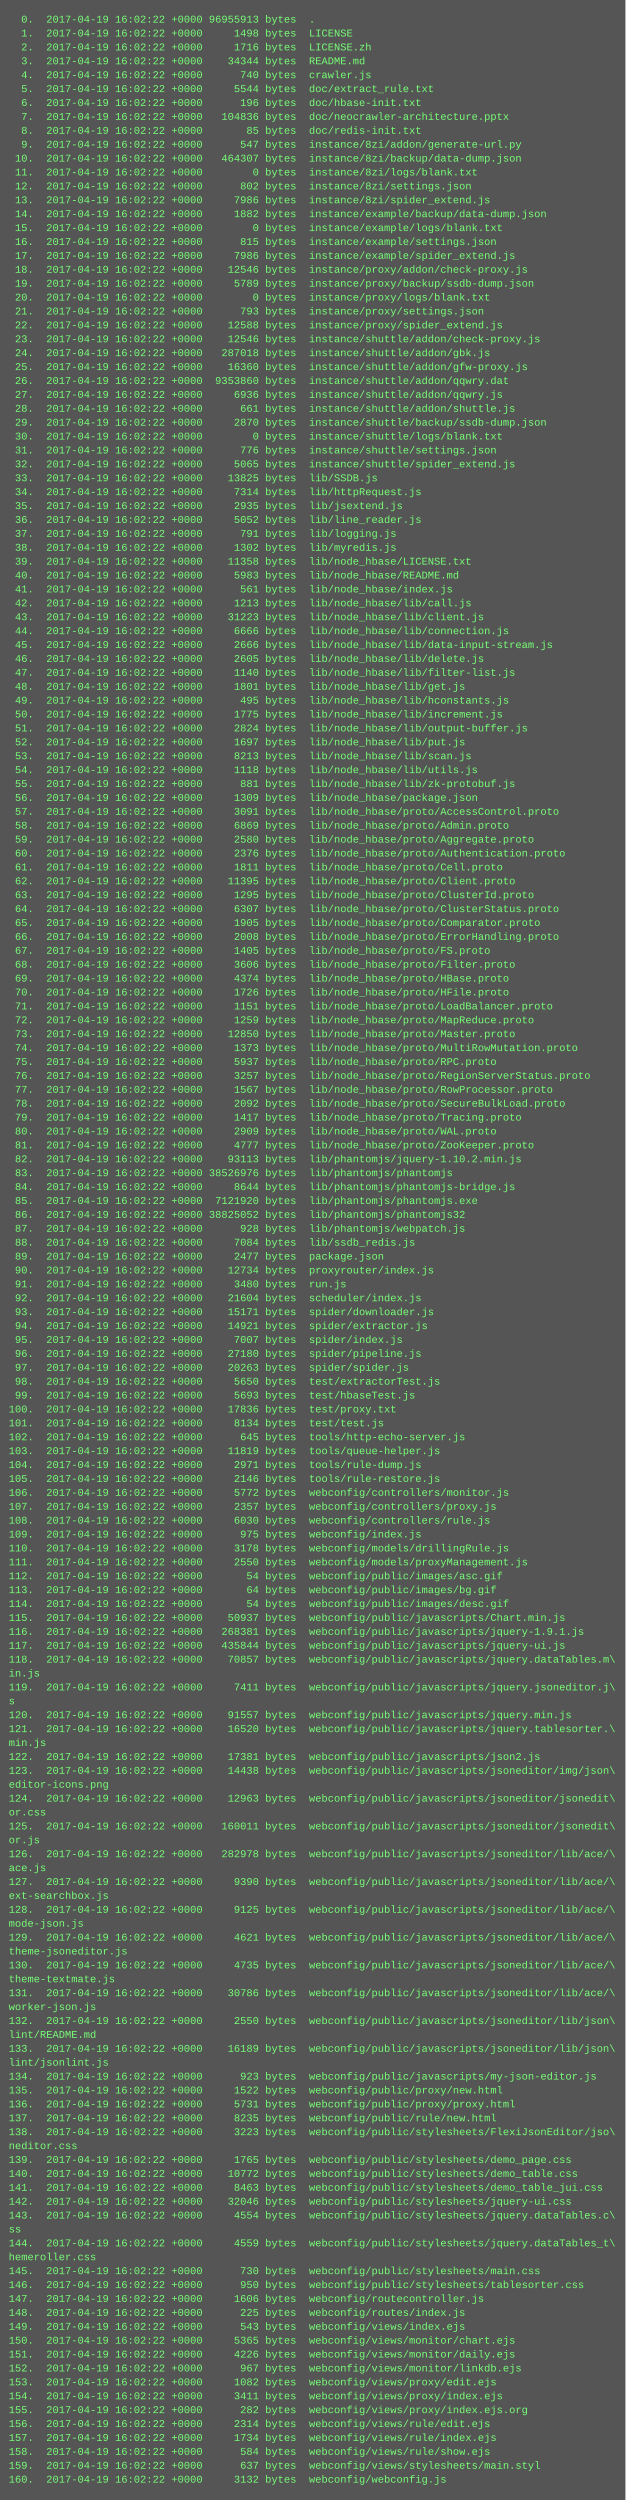
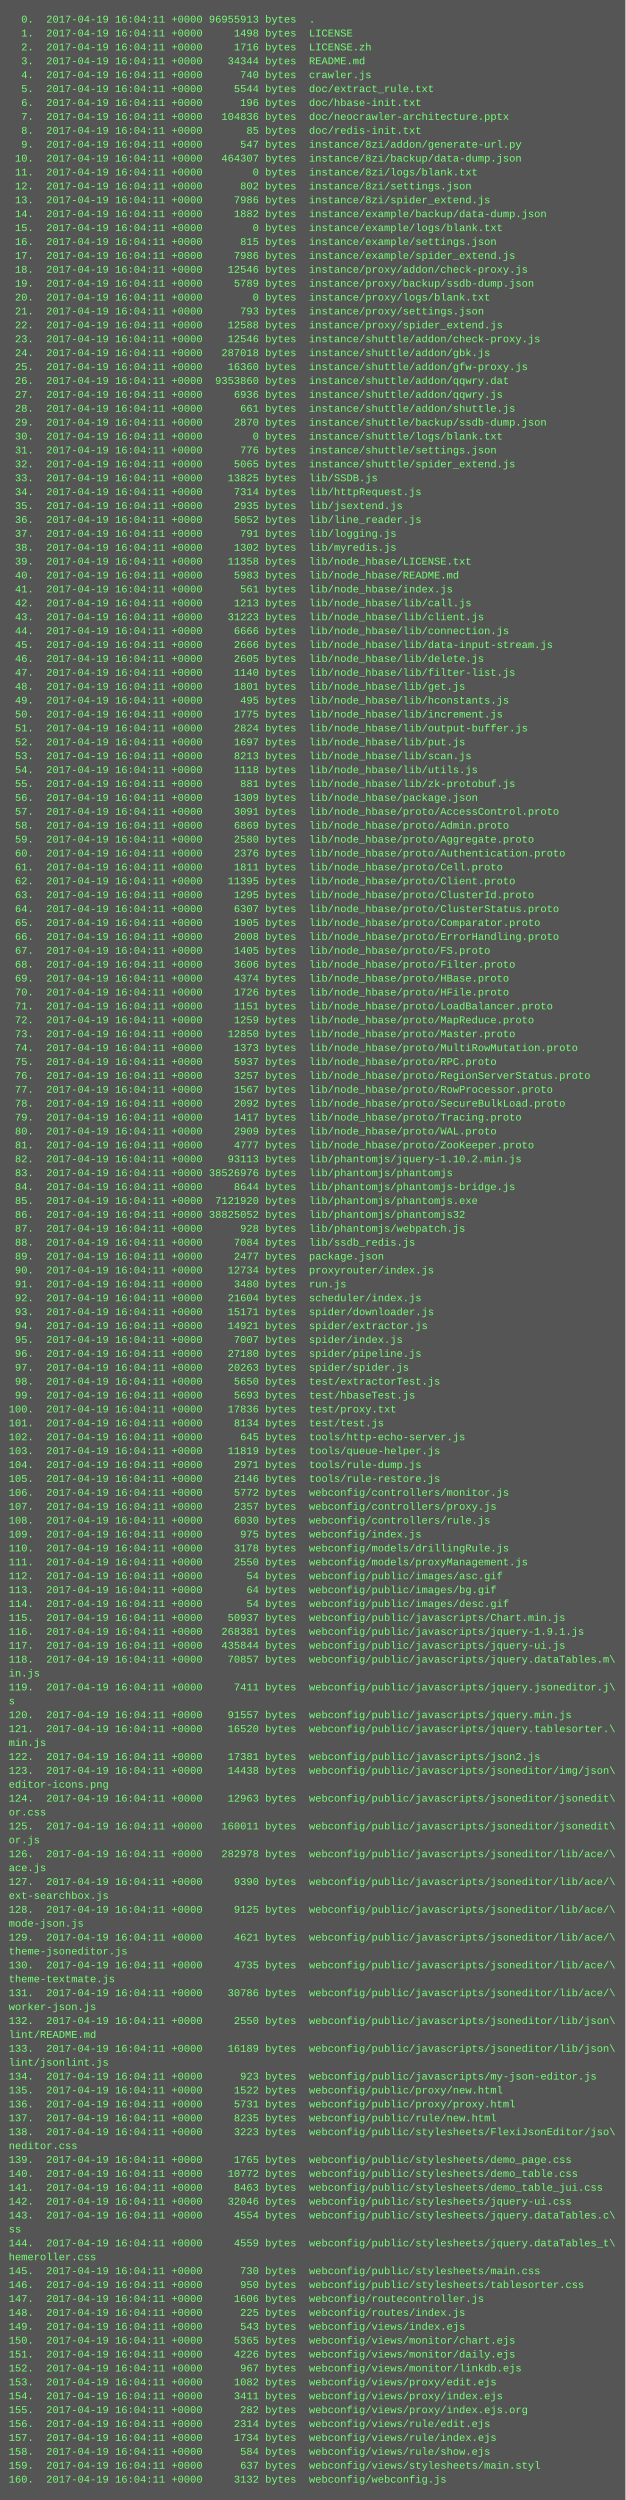
<svg xmlns="http://www.w3.org/2000/svg" height="2878" width="720">
  <rect height="2878" fill="#555" width="720" />
  <text fill="#7f7" font-family="Courier New" font-size="12" xml:space="preserve">
-     <tspan x="10" y="26">  0.  2017-04-19 16:02:22 +0000 96955913 bytes  .</tspan>
-     <tspan x="10" y="42">  1.  2017-04-19 16:02:22 +0000     1498 bytes  LICENSE</tspan>
-     <tspan x="10" y="58">  2.  2017-04-19 16:02:22 +0000     1716 bytes  LICENSE.zh</tspan>
-     <tspan x="10" y="74">  3.  2017-04-19 16:02:22 +0000    34344 bytes  README.md</tspan>
-     <tspan x="10" y="90">  4.  2017-04-19 16:02:22 +0000      740 bytes  crawler.js</tspan>
-     <tspan x="10" y="106">  5.  2017-04-19 16:02:22 +0000     5544 bytes  doc/extract_rule.txt</tspan>
-     <tspan x="10" y="122">  6.  2017-04-19 16:02:22 +0000      196 bytes  doc/hbase-init.txt</tspan>
-     <tspan x="10" y="138">  7.  2017-04-19 16:02:22 +0000   104836 bytes  doc/neocrawler-architecture.pptx</tspan>
-     <tspan x="10" y="154">  8.  2017-04-19 16:02:22 +0000       85 bytes  doc/redis-init.txt</tspan>
-     <tspan x="10" y="170">  9.  2017-04-19 16:02:22 +0000      547 bytes  instance/8zi/addon/generate-url.py</tspan>
-     <tspan x="10" y="186"> 10.  2017-04-19 16:02:22 +0000   464307 bytes  instance/8zi/backup/data-dump.json</tspan>
-     <tspan x="10" y="202"> 11.  2017-04-19 16:02:22 +0000        0 bytes  instance/8zi/logs/blank.txt</tspan>
-     <tspan x="10" y="218"> 12.  2017-04-19 16:02:22 +0000      802 bytes  instance/8zi/settings.json</tspan>
-     <tspan x="10" y="234"> 13.  2017-04-19 16:02:22 +0000     7986 bytes  instance/8zi/spider_extend.js</tspan>
-     <tspan x="10" y="250"> 14.  2017-04-19 16:02:22 +0000     1882 bytes  instance/example/backup/data-dump.json</tspan>
-     <tspan x="10" y="266"> 15.  2017-04-19 16:02:22 +0000        0 bytes  instance/example/logs/blank.txt</tspan>
-     <tspan x="10" y="282"> 16.  2017-04-19 16:02:22 +0000      815 bytes  instance/example/settings.json</tspan>
-     <tspan x="10" y="298"> 17.  2017-04-19 16:02:22 +0000     7986 bytes  instance/example/spider_extend.js</tspan>
-     <tspan x="10" y="314"> 18.  2017-04-19 16:02:22 +0000    12546 bytes  instance/proxy/addon/check-proxy.js</tspan>
-     <tspan x="10" y="330"> 19.  2017-04-19 16:02:22 +0000     5789 bytes  instance/proxy/backup/ssdb-dump.json</tspan>
-     <tspan x="10" y="346"> 20.  2017-04-19 16:02:22 +0000        0 bytes  instance/proxy/logs/blank.txt</tspan>
-     <tspan x="10" y="362"> 21.  2017-04-19 16:02:22 +0000      793 bytes  instance/proxy/settings.json</tspan>
-     <tspan x="10" y="378"> 22.  2017-04-19 16:02:22 +0000    12588 bytes  instance/proxy/spider_extend.js</tspan>
-     <tspan x="10" y="394"> 23.  2017-04-19 16:02:22 +0000    12546 bytes  instance/shuttle/addon/check-proxy.js</tspan>
-     <tspan x="10" y="410"> 24.  2017-04-19 16:02:22 +0000   287018 bytes  instance/shuttle/addon/gbk.js</tspan>
-     <tspan x="10" y="426"> 25.  2017-04-19 16:02:22 +0000    16360 bytes  instance/shuttle/addon/gfw-proxy.js</tspan>
-     <tspan x="10" y="442"> 26.  2017-04-19 16:02:22 +0000  9353860 bytes  instance/shuttle/addon/qqwry.dat</tspan>
-     <tspan x="10" y="458"> 27.  2017-04-19 16:02:22 +0000     6936 bytes  instance/shuttle/addon/qqwry.js</tspan>
-     <tspan x="10" y="474"> 28.  2017-04-19 16:02:22 +0000      661 bytes  instance/shuttle/addon/shuttle.js</tspan>
-     <tspan x="10" y="490"> 29.  2017-04-19 16:02:22 +0000     2870 bytes  instance/shuttle/backup/ssdb-dump.json</tspan>
-     <tspan x="10" y="506"> 30.  2017-04-19 16:02:22 +0000        0 bytes  instance/shuttle/logs/blank.txt</tspan>
-     <tspan x="10" y="522"> 31.  2017-04-19 16:02:22 +0000      776 bytes  instance/shuttle/settings.json</tspan>
-     <tspan x="10" y="538"> 32.  2017-04-19 16:02:22 +0000     5065 bytes  instance/shuttle/spider_extend.js</tspan>
-     <tspan x="10" y="554"> 33.  2017-04-19 16:02:22 +0000    13825 bytes  lib/SSDB.js</tspan>
-     <tspan x="10" y="570"> 34.  2017-04-19 16:02:22 +0000     7314 bytes  lib/httpRequest.js</tspan>
-     <tspan x="10" y="586"> 35.  2017-04-19 16:02:22 +0000     2935 bytes  lib/jsextend.js</tspan>
-     <tspan x="10" y="602"> 36.  2017-04-19 16:02:22 +0000     5052 bytes  lib/line_reader.js</tspan>
-     <tspan x="10" y="618"> 37.  2017-04-19 16:02:22 +0000      791 bytes  lib/logging.js</tspan>
-     <tspan x="10" y="634"> 38.  2017-04-19 16:02:22 +0000     1302 bytes  lib/myredis.js</tspan>
-     <tspan x="10" y="650"> 39.  2017-04-19 16:02:22 +0000    11358 bytes  lib/node_hbase/LICENSE.txt</tspan>
-     <tspan x="10" y="666"> 40.  2017-04-19 16:02:22 +0000     5983 bytes  lib/node_hbase/README.md</tspan>
-     <tspan x="10" y="682"> 41.  2017-04-19 16:02:22 +0000      561 bytes  lib/node_hbase/index.js</tspan>
-     <tspan x="10" y="698"> 42.  2017-04-19 16:02:22 +0000     1213 bytes  lib/node_hbase/lib/call.js</tspan>
-     <tspan x="10" y="714"> 43.  2017-04-19 16:02:22 +0000    31223 bytes  lib/node_hbase/lib/client.js</tspan>
-     <tspan x="10" y="730"> 44.  2017-04-19 16:02:22 +0000     6666 bytes  lib/node_hbase/lib/connection.js</tspan>
-     <tspan x="10" y="746"> 45.  2017-04-19 16:02:22 +0000     2666 bytes  lib/node_hbase/lib/data-input-stream.js</tspan>
-     <tspan x="10" y="762"> 46.  2017-04-19 16:02:22 +0000     2605 bytes  lib/node_hbase/lib/delete.js</tspan>
-     <tspan x="10" y="778"> 47.  2017-04-19 16:02:22 +0000     1140 bytes  lib/node_hbase/lib/filter-list.js</tspan>
-     <tspan x="10" y="794"> 48.  2017-04-19 16:02:22 +0000     1801 bytes  lib/node_hbase/lib/get.js</tspan>
-     <tspan x="10" y="810"> 49.  2017-04-19 16:02:22 +0000      495 bytes  lib/node_hbase/lib/hconstants.js</tspan>
-     <tspan x="10" y="826"> 50.  2017-04-19 16:02:22 +0000     1775 bytes  lib/node_hbase/lib/increment.js</tspan>
-     <tspan x="10" y="842"> 51.  2017-04-19 16:02:22 +0000     2824 bytes  lib/node_hbase/lib/output-buffer.js</tspan>
-     <tspan x="10" y="858"> 52.  2017-04-19 16:02:22 +0000     1697 bytes  lib/node_hbase/lib/put.js</tspan>
-     <tspan x="10" y="874"> 53.  2017-04-19 16:02:22 +0000     8213 bytes  lib/node_hbase/lib/scan.js</tspan>
-     <tspan x="10" y="890"> 54.  2017-04-19 16:02:22 +0000     1118 bytes  lib/node_hbase/lib/utils.js</tspan>
-     <tspan x="10" y="906"> 55.  2017-04-19 16:02:22 +0000      881 bytes  lib/node_hbase/lib/zk-protobuf.js</tspan>
-     <tspan x="10" y="922"> 56.  2017-04-19 16:02:22 +0000     1309 bytes  lib/node_hbase/package.json</tspan>
-     <tspan x="10" y="938"> 57.  2017-04-19 16:02:22 +0000     3091 bytes  lib/node_hbase/proto/AccessControl.proto</tspan>
-     <tspan x="10" y="954"> 58.  2017-04-19 16:02:22 +0000     6869 bytes  lib/node_hbase/proto/Admin.proto</tspan>
-     <tspan x="10" y="970"> 59.  2017-04-19 16:02:22 +0000     2580 bytes  lib/node_hbase/proto/Aggregate.proto</tspan>
-     <tspan x="10" y="986"> 60.  2017-04-19 16:02:22 +0000     2376 bytes  lib/node_hbase/proto/Authentication.proto</tspan>
-     <tspan x="10" y="1002"> 61.  2017-04-19 16:02:22 +0000     1811 bytes  lib/node_hbase/proto/Cell.proto</tspan>
-     <tspan x="10" y="1018"> 62.  2017-04-19 16:02:22 +0000    11395 bytes  lib/node_hbase/proto/Client.proto</tspan>
-     <tspan x="10" y="1034"> 63.  2017-04-19 16:02:22 +0000     1295 bytes  lib/node_hbase/proto/ClusterId.proto</tspan>
-     <tspan x="10" y="1050"> 64.  2017-04-19 16:02:22 +0000     6307 bytes  lib/node_hbase/proto/ClusterStatus.proto</tspan>
-     <tspan x="10" y="1066"> 65.  2017-04-19 16:02:22 +0000     1905 bytes  lib/node_hbase/proto/Comparator.proto</tspan>
-     <tspan x="10" y="1082"> 66.  2017-04-19 16:02:22 +0000     2008 bytes  lib/node_hbase/proto/ErrorHandling.proto</tspan>
-     <tspan x="10" y="1098"> 67.  2017-04-19 16:02:22 +0000     1405 bytes  lib/node_hbase/proto/FS.proto</tspan>
-     <tspan x="10" y="1114"> 68.  2017-04-19 16:02:22 +0000     3606 bytes  lib/node_hbase/proto/Filter.proto</tspan>
-     <tspan x="10" y="1130"> 69.  2017-04-19 16:02:22 +0000     4374 bytes  lib/node_hbase/proto/HBase.proto</tspan>
-     <tspan x="10" y="1146"> 70.  2017-04-19 16:02:22 +0000     1726 bytes  lib/node_hbase/proto/HFile.proto</tspan>
-     <tspan x="10" y="1162"> 71.  2017-04-19 16:02:22 +0000     1151 bytes  lib/node_hbase/proto/LoadBalancer.proto</tspan>
-     <tspan x="10" y="1178"> 72.  2017-04-19 16:02:22 +0000     1259 bytes  lib/node_hbase/proto/MapReduce.proto</tspan>
-     <tspan x="10" y="1194"> 73.  2017-04-19 16:02:22 +0000    12850 bytes  lib/node_hbase/proto/Master.proto</tspan>
-     <tspan x="10" y="1210"> 74.  2017-04-19 16:02:22 +0000     1373 bytes  lib/node_hbase/proto/MultiRowMutation.proto</tspan>
-     <tspan x="10" y="1226"> 75.  2017-04-19 16:02:22 +0000     5937 bytes  lib/node_hbase/proto/RPC.proto</tspan>
-     <tspan x="10" y="1242"> 76.  2017-04-19 16:02:22 +0000     3257 bytes  lib/node_hbase/proto/RegionServerStatus.proto</tspan>
-     <tspan x="10" y="1258"> 77.  2017-04-19 16:02:22 +0000     1567 bytes  lib/node_hbase/proto/RowProcessor.proto</tspan>
-     <tspan x="10" y="1274"> 78.  2017-04-19 16:02:22 +0000     2092 bytes  lib/node_hbase/proto/SecureBulkLoad.proto</tspan>
-     <tspan x="10" y="1290"> 79.  2017-04-19 16:02:22 +0000     1417 bytes  lib/node_hbase/proto/Tracing.proto</tspan>
-     <tspan x="10" y="1306"> 80.  2017-04-19 16:02:22 +0000     2909 bytes  lib/node_hbase/proto/WAL.proto</tspan>
-     <tspan x="10" y="1322"> 81.  2017-04-19 16:02:22 +0000     4777 bytes  lib/node_hbase/proto/ZooKeeper.proto</tspan>
-     <tspan x="10" y="1338"> 82.  2017-04-19 16:02:22 +0000    93113 bytes  lib/phantomjs/jquery-1.10.2.min.js</tspan>
-     <tspan x="10" y="1354"> 83.  2017-04-19 16:02:22 +0000 38526976 bytes  lib/phantomjs/phantomjs</tspan>
-     <tspan x="10" y="1370"> 84.  2017-04-19 16:02:22 +0000     8644 bytes  lib/phantomjs/phantomjs-bridge.js</tspan>
-     <tspan x="10" y="1386"> 85.  2017-04-19 16:02:22 +0000  7121920 bytes  lib/phantomjs/phantomjs.exe</tspan>
-     <tspan x="10" y="1402"> 86.  2017-04-19 16:02:22 +0000 38825052 bytes  lib/phantomjs/phantomjs32</tspan>
-     <tspan x="10" y="1418"> 87.  2017-04-19 16:02:22 +0000      928 bytes  lib/phantomjs/webpatch.js</tspan>
-     <tspan x="10" y="1434"> 88.  2017-04-19 16:02:22 +0000     7084 bytes  lib/ssdb_redis.js</tspan>
-     <tspan x="10" y="1450"> 89.  2017-04-19 16:02:22 +0000     2477 bytes  package.json</tspan>
-     <tspan x="10" y="1466"> 90.  2017-04-19 16:02:22 +0000    12734 bytes  proxyrouter/index.js</tspan>
-     <tspan x="10" y="1482"> 91.  2017-04-19 16:02:22 +0000     3480 bytes  run.js</tspan>
-     <tspan x="10" y="1498"> 92.  2017-04-19 16:02:22 +0000    21604 bytes  scheduler/index.js</tspan>
-     <tspan x="10" y="1514"> 93.  2017-04-19 16:02:22 +0000    15171 bytes  spider/downloader.js</tspan>
-     <tspan x="10" y="1530"> 94.  2017-04-19 16:02:22 +0000    14921 bytes  spider/extractor.js</tspan>
-     <tspan x="10" y="1546"> 95.  2017-04-19 16:02:22 +0000     7007 bytes  spider/index.js</tspan>
-     <tspan x="10" y="1562"> 96.  2017-04-19 16:02:22 +0000    27180 bytes  spider/pipeline.js</tspan>
-     <tspan x="10" y="1578"> 97.  2017-04-19 16:02:22 +0000    20263 bytes  spider/spider.js</tspan>
-     <tspan x="10" y="1594"> 98.  2017-04-19 16:02:22 +0000     5650 bytes  test/extractorTest.js</tspan>
-     <tspan x="10" y="1610"> 99.  2017-04-19 16:02:22 +0000     5693 bytes  test/hbaseTest.js</tspan>
-     <tspan x="10" y="1626">100.  2017-04-19 16:02:22 +0000    17836 bytes  test/proxy.txt</tspan>
-     <tspan x="10" y="1642">101.  2017-04-19 16:02:22 +0000     8134 bytes  test/test.js</tspan>
-     <tspan x="10" y="1658">102.  2017-04-19 16:02:22 +0000      645 bytes  tools/http-echo-server.js</tspan>
-     <tspan x="10" y="1674">103.  2017-04-19 16:02:22 +0000    11819 bytes  tools/queue-helper.js</tspan>
-     <tspan x="10" y="1690">104.  2017-04-19 16:02:22 +0000     2971 bytes  tools/rule-dump.js</tspan>
-     <tspan x="10" y="1706">105.  2017-04-19 16:02:22 +0000     2146 bytes  tools/rule-restore.js</tspan>
-     <tspan x="10" y="1722">106.  2017-04-19 16:02:22 +0000     5772 bytes  webconfig/controllers/monitor.js</tspan>
-     <tspan x="10" y="1738">107.  2017-04-19 16:02:22 +0000     2357 bytes  webconfig/controllers/proxy.js</tspan>
-     <tspan x="10" y="1754">108.  2017-04-19 16:02:22 +0000     6030 bytes  webconfig/controllers/rule.js</tspan>
-     <tspan x="10" y="1770">109.  2017-04-19 16:02:22 +0000      975 bytes  webconfig/index.js</tspan>
-     <tspan x="10" y="1786">110.  2017-04-19 16:02:22 +0000     3178 bytes  webconfig/models/drillingRule.js</tspan>
-     <tspan x="10" y="1802">111.  2017-04-19 16:02:22 +0000     2550 bytes  webconfig/models/proxyManagement.js</tspan>
-     <tspan x="10" y="1818">112.  2017-04-19 16:02:22 +0000       54 bytes  webconfig/public/images/asc.gif</tspan>
-     <tspan x="10" y="1834">113.  2017-04-19 16:02:22 +0000       64 bytes  webconfig/public/images/bg.gif</tspan>
-     <tspan x="10" y="1850">114.  2017-04-19 16:02:22 +0000       54 bytes  webconfig/public/images/desc.gif</tspan>
-     <tspan x="10" y="1866">115.  2017-04-19 16:02:22 +0000    50937 bytes  webconfig/public/javascripts/Chart.min.js</tspan>
-     <tspan x="10" y="1882">116.  2017-04-19 16:02:22 +0000   268381 bytes  webconfig/public/javascripts/jquery-1.9.1.js</tspan>
-     <tspan x="10" y="1898">117.  2017-04-19 16:02:22 +0000   435844 bytes  webconfig/public/javascripts/jquery-ui.js</tspan>
-     <tspan x="10" y="1914">118.  2017-04-19 16:02:22 +0000    70857 bytes  webconfig/public/javascripts/jquery.dataTables.m\</tspan>
+     <tspan x="10" y="26">  0.  2017-04-19 16:04:11 +0000 96955913 bytes  .</tspan>
+     <tspan x="10" y="42">  1.  2017-04-19 16:04:11 +0000     1498 bytes  LICENSE</tspan>
+     <tspan x="10" y="58">  2.  2017-04-19 16:04:11 +0000     1716 bytes  LICENSE.zh</tspan>
+     <tspan x="10" y="74">  3.  2017-04-19 16:04:11 +0000    34344 bytes  README.md</tspan>
+     <tspan x="10" y="90">  4.  2017-04-19 16:04:11 +0000      740 bytes  crawler.js</tspan>
+     <tspan x="10" y="106">  5.  2017-04-19 16:04:11 +0000     5544 bytes  doc/extract_rule.txt</tspan>
+     <tspan x="10" y="122">  6.  2017-04-19 16:04:11 +0000      196 bytes  doc/hbase-init.txt</tspan>
+     <tspan x="10" y="138">  7.  2017-04-19 16:04:11 +0000   104836 bytes  doc/neocrawler-architecture.pptx</tspan>
+     <tspan x="10" y="154">  8.  2017-04-19 16:04:11 +0000       85 bytes  doc/redis-init.txt</tspan>
+     <tspan x="10" y="170">  9.  2017-04-19 16:04:11 +0000      547 bytes  instance/8zi/addon/generate-url.py</tspan>
+     <tspan x="10" y="186"> 10.  2017-04-19 16:04:11 +0000   464307 bytes  instance/8zi/backup/data-dump.json</tspan>
+     <tspan x="10" y="202"> 11.  2017-04-19 16:04:11 +0000        0 bytes  instance/8zi/logs/blank.txt</tspan>
+     <tspan x="10" y="218"> 12.  2017-04-19 16:04:11 +0000      802 bytes  instance/8zi/settings.json</tspan>
+     <tspan x="10" y="234"> 13.  2017-04-19 16:04:11 +0000     7986 bytes  instance/8zi/spider_extend.js</tspan>
+     <tspan x="10" y="250"> 14.  2017-04-19 16:04:11 +0000     1882 bytes  instance/example/backup/data-dump.json</tspan>
+     <tspan x="10" y="266"> 15.  2017-04-19 16:04:11 +0000        0 bytes  instance/example/logs/blank.txt</tspan>
+     <tspan x="10" y="282"> 16.  2017-04-19 16:04:11 +0000      815 bytes  instance/example/settings.json</tspan>
+     <tspan x="10" y="298"> 17.  2017-04-19 16:04:11 +0000     7986 bytes  instance/example/spider_extend.js</tspan>
+     <tspan x="10" y="314"> 18.  2017-04-19 16:04:11 +0000    12546 bytes  instance/proxy/addon/check-proxy.js</tspan>
+     <tspan x="10" y="330"> 19.  2017-04-19 16:04:11 +0000     5789 bytes  instance/proxy/backup/ssdb-dump.json</tspan>
+     <tspan x="10" y="346"> 20.  2017-04-19 16:04:11 +0000        0 bytes  instance/proxy/logs/blank.txt</tspan>
+     <tspan x="10" y="362"> 21.  2017-04-19 16:04:11 +0000      793 bytes  instance/proxy/settings.json</tspan>
+     <tspan x="10" y="378"> 22.  2017-04-19 16:04:11 +0000    12588 bytes  instance/proxy/spider_extend.js</tspan>
+     <tspan x="10" y="394"> 23.  2017-04-19 16:04:11 +0000    12546 bytes  instance/shuttle/addon/check-proxy.js</tspan>
+     <tspan x="10" y="410"> 24.  2017-04-19 16:04:11 +0000   287018 bytes  instance/shuttle/addon/gbk.js</tspan>
+     <tspan x="10" y="426"> 25.  2017-04-19 16:04:11 +0000    16360 bytes  instance/shuttle/addon/gfw-proxy.js</tspan>
+     <tspan x="10" y="442"> 26.  2017-04-19 16:04:11 +0000  9353860 bytes  instance/shuttle/addon/qqwry.dat</tspan>
+     <tspan x="10" y="458"> 27.  2017-04-19 16:04:11 +0000     6936 bytes  instance/shuttle/addon/qqwry.js</tspan>
+     <tspan x="10" y="474"> 28.  2017-04-19 16:04:11 +0000      661 bytes  instance/shuttle/addon/shuttle.js</tspan>
+     <tspan x="10" y="490"> 29.  2017-04-19 16:04:11 +0000     2870 bytes  instance/shuttle/backup/ssdb-dump.json</tspan>
+     <tspan x="10" y="506"> 30.  2017-04-19 16:04:11 +0000        0 bytes  instance/shuttle/logs/blank.txt</tspan>
+     <tspan x="10" y="522"> 31.  2017-04-19 16:04:11 +0000      776 bytes  instance/shuttle/settings.json</tspan>
+     <tspan x="10" y="538"> 32.  2017-04-19 16:04:11 +0000     5065 bytes  instance/shuttle/spider_extend.js</tspan>
+     <tspan x="10" y="554"> 33.  2017-04-19 16:04:11 +0000    13825 bytes  lib/SSDB.js</tspan>
+     <tspan x="10" y="570"> 34.  2017-04-19 16:04:11 +0000     7314 bytes  lib/httpRequest.js</tspan>
+     <tspan x="10" y="586"> 35.  2017-04-19 16:04:11 +0000     2935 bytes  lib/jsextend.js</tspan>
+     <tspan x="10" y="602"> 36.  2017-04-19 16:04:11 +0000     5052 bytes  lib/line_reader.js</tspan>
+     <tspan x="10" y="618"> 37.  2017-04-19 16:04:11 +0000      791 bytes  lib/logging.js</tspan>
+     <tspan x="10" y="634"> 38.  2017-04-19 16:04:11 +0000     1302 bytes  lib/myredis.js</tspan>
+     <tspan x="10" y="650"> 39.  2017-04-19 16:04:11 +0000    11358 bytes  lib/node_hbase/LICENSE.txt</tspan>
+     <tspan x="10" y="666"> 40.  2017-04-19 16:04:11 +0000     5983 bytes  lib/node_hbase/README.md</tspan>
+     <tspan x="10" y="682"> 41.  2017-04-19 16:04:11 +0000      561 bytes  lib/node_hbase/index.js</tspan>
+     <tspan x="10" y="698"> 42.  2017-04-19 16:04:11 +0000     1213 bytes  lib/node_hbase/lib/call.js</tspan>
+     <tspan x="10" y="714"> 43.  2017-04-19 16:04:11 +0000    31223 bytes  lib/node_hbase/lib/client.js</tspan>
+     <tspan x="10" y="730"> 44.  2017-04-19 16:04:11 +0000     6666 bytes  lib/node_hbase/lib/connection.js</tspan>
+     <tspan x="10" y="746"> 45.  2017-04-19 16:04:11 +0000     2666 bytes  lib/node_hbase/lib/data-input-stream.js</tspan>
+     <tspan x="10" y="762"> 46.  2017-04-19 16:04:11 +0000     2605 bytes  lib/node_hbase/lib/delete.js</tspan>
+     <tspan x="10" y="778"> 47.  2017-04-19 16:04:11 +0000     1140 bytes  lib/node_hbase/lib/filter-list.js</tspan>
+     <tspan x="10" y="794"> 48.  2017-04-19 16:04:11 +0000     1801 bytes  lib/node_hbase/lib/get.js</tspan>
+     <tspan x="10" y="810"> 49.  2017-04-19 16:04:11 +0000      495 bytes  lib/node_hbase/lib/hconstants.js</tspan>
+     <tspan x="10" y="826"> 50.  2017-04-19 16:04:11 +0000     1775 bytes  lib/node_hbase/lib/increment.js</tspan>
+     <tspan x="10" y="842"> 51.  2017-04-19 16:04:11 +0000     2824 bytes  lib/node_hbase/lib/output-buffer.js</tspan>
+     <tspan x="10" y="858"> 52.  2017-04-19 16:04:11 +0000     1697 bytes  lib/node_hbase/lib/put.js</tspan>
+     <tspan x="10" y="874"> 53.  2017-04-19 16:04:11 +0000     8213 bytes  lib/node_hbase/lib/scan.js</tspan>
+     <tspan x="10" y="890"> 54.  2017-04-19 16:04:11 +0000     1118 bytes  lib/node_hbase/lib/utils.js</tspan>
+     <tspan x="10" y="906"> 55.  2017-04-19 16:04:11 +0000      881 bytes  lib/node_hbase/lib/zk-protobuf.js</tspan>
+     <tspan x="10" y="922"> 56.  2017-04-19 16:04:11 +0000     1309 bytes  lib/node_hbase/package.json</tspan>
+     <tspan x="10" y="938"> 57.  2017-04-19 16:04:11 +0000     3091 bytes  lib/node_hbase/proto/AccessControl.proto</tspan>
+     <tspan x="10" y="954"> 58.  2017-04-19 16:04:11 +0000     6869 bytes  lib/node_hbase/proto/Admin.proto</tspan>
+     <tspan x="10" y="970"> 59.  2017-04-19 16:04:11 +0000     2580 bytes  lib/node_hbase/proto/Aggregate.proto</tspan>
+     <tspan x="10" y="986"> 60.  2017-04-19 16:04:11 +0000     2376 bytes  lib/node_hbase/proto/Authentication.proto</tspan>
+     <tspan x="10" y="1002"> 61.  2017-04-19 16:04:11 +0000     1811 bytes  lib/node_hbase/proto/Cell.proto</tspan>
+     <tspan x="10" y="1018"> 62.  2017-04-19 16:04:11 +0000    11395 bytes  lib/node_hbase/proto/Client.proto</tspan>
+     <tspan x="10" y="1034"> 63.  2017-04-19 16:04:11 +0000     1295 bytes  lib/node_hbase/proto/ClusterId.proto</tspan>
+     <tspan x="10" y="1050"> 64.  2017-04-19 16:04:11 +0000     6307 bytes  lib/node_hbase/proto/ClusterStatus.proto</tspan>
+     <tspan x="10" y="1066"> 65.  2017-04-19 16:04:11 +0000     1905 bytes  lib/node_hbase/proto/Comparator.proto</tspan>
+     <tspan x="10" y="1082"> 66.  2017-04-19 16:04:11 +0000     2008 bytes  lib/node_hbase/proto/ErrorHandling.proto</tspan>
+     <tspan x="10" y="1098"> 67.  2017-04-19 16:04:11 +0000     1405 bytes  lib/node_hbase/proto/FS.proto</tspan>
+     <tspan x="10" y="1114"> 68.  2017-04-19 16:04:11 +0000     3606 bytes  lib/node_hbase/proto/Filter.proto</tspan>
+     <tspan x="10" y="1130"> 69.  2017-04-19 16:04:11 +0000     4374 bytes  lib/node_hbase/proto/HBase.proto</tspan>
+     <tspan x="10" y="1146"> 70.  2017-04-19 16:04:11 +0000     1726 bytes  lib/node_hbase/proto/HFile.proto</tspan>
+     <tspan x="10" y="1162"> 71.  2017-04-19 16:04:11 +0000     1151 bytes  lib/node_hbase/proto/LoadBalancer.proto</tspan>
+     <tspan x="10" y="1178"> 72.  2017-04-19 16:04:11 +0000     1259 bytes  lib/node_hbase/proto/MapReduce.proto</tspan>
+     <tspan x="10" y="1194"> 73.  2017-04-19 16:04:11 +0000    12850 bytes  lib/node_hbase/proto/Master.proto</tspan>
+     <tspan x="10" y="1210"> 74.  2017-04-19 16:04:11 +0000     1373 bytes  lib/node_hbase/proto/MultiRowMutation.proto</tspan>
+     <tspan x="10" y="1226"> 75.  2017-04-19 16:04:11 +0000     5937 bytes  lib/node_hbase/proto/RPC.proto</tspan>
+     <tspan x="10" y="1242"> 76.  2017-04-19 16:04:11 +0000     3257 bytes  lib/node_hbase/proto/RegionServerStatus.proto</tspan>
+     <tspan x="10" y="1258"> 77.  2017-04-19 16:04:11 +0000     1567 bytes  lib/node_hbase/proto/RowProcessor.proto</tspan>
+     <tspan x="10" y="1274"> 78.  2017-04-19 16:04:11 +0000     2092 bytes  lib/node_hbase/proto/SecureBulkLoad.proto</tspan>
+     <tspan x="10" y="1290"> 79.  2017-04-19 16:04:11 +0000     1417 bytes  lib/node_hbase/proto/Tracing.proto</tspan>
+     <tspan x="10" y="1306"> 80.  2017-04-19 16:04:11 +0000     2909 bytes  lib/node_hbase/proto/WAL.proto</tspan>
+     <tspan x="10" y="1322"> 81.  2017-04-19 16:04:11 +0000     4777 bytes  lib/node_hbase/proto/ZooKeeper.proto</tspan>
+     <tspan x="10" y="1338"> 82.  2017-04-19 16:04:11 +0000    93113 bytes  lib/phantomjs/jquery-1.10.2.min.js</tspan>
+     <tspan x="10" y="1354"> 83.  2017-04-19 16:04:11 +0000 38526976 bytes  lib/phantomjs/phantomjs</tspan>
+     <tspan x="10" y="1370"> 84.  2017-04-19 16:04:11 +0000     8644 bytes  lib/phantomjs/phantomjs-bridge.js</tspan>
+     <tspan x="10" y="1386"> 85.  2017-04-19 16:04:11 +0000  7121920 bytes  lib/phantomjs/phantomjs.exe</tspan>
+     <tspan x="10" y="1402"> 86.  2017-04-19 16:04:11 +0000 38825052 bytes  lib/phantomjs/phantomjs32</tspan>
+     <tspan x="10" y="1418"> 87.  2017-04-19 16:04:11 +0000      928 bytes  lib/phantomjs/webpatch.js</tspan>
+     <tspan x="10" y="1434"> 88.  2017-04-19 16:04:11 +0000     7084 bytes  lib/ssdb_redis.js</tspan>
+     <tspan x="10" y="1450"> 89.  2017-04-19 16:04:11 +0000     2477 bytes  package.json</tspan>
+     <tspan x="10" y="1466"> 90.  2017-04-19 16:04:11 +0000    12734 bytes  proxyrouter/index.js</tspan>
+     <tspan x="10" y="1482"> 91.  2017-04-19 16:04:11 +0000     3480 bytes  run.js</tspan>
+     <tspan x="10" y="1498"> 92.  2017-04-19 16:04:11 +0000    21604 bytes  scheduler/index.js</tspan>
+     <tspan x="10" y="1514"> 93.  2017-04-19 16:04:11 +0000    15171 bytes  spider/downloader.js</tspan>
+     <tspan x="10" y="1530"> 94.  2017-04-19 16:04:11 +0000    14921 bytes  spider/extractor.js</tspan>
+     <tspan x="10" y="1546"> 95.  2017-04-19 16:04:11 +0000     7007 bytes  spider/index.js</tspan>
+     <tspan x="10" y="1562"> 96.  2017-04-19 16:04:11 +0000    27180 bytes  spider/pipeline.js</tspan>
+     <tspan x="10" y="1578"> 97.  2017-04-19 16:04:11 +0000    20263 bytes  spider/spider.js</tspan>
+     <tspan x="10" y="1594"> 98.  2017-04-19 16:04:11 +0000     5650 bytes  test/extractorTest.js</tspan>
+     <tspan x="10" y="1610"> 99.  2017-04-19 16:04:11 +0000     5693 bytes  test/hbaseTest.js</tspan>
+     <tspan x="10" y="1626">100.  2017-04-19 16:04:11 +0000    17836 bytes  test/proxy.txt</tspan>
+     <tspan x="10" y="1642">101.  2017-04-19 16:04:11 +0000     8134 bytes  test/test.js</tspan>
+     <tspan x="10" y="1658">102.  2017-04-19 16:04:11 +0000      645 bytes  tools/http-echo-server.js</tspan>
+     <tspan x="10" y="1674">103.  2017-04-19 16:04:11 +0000    11819 bytes  tools/queue-helper.js</tspan>
+     <tspan x="10" y="1690">104.  2017-04-19 16:04:11 +0000     2971 bytes  tools/rule-dump.js</tspan>
+     <tspan x="10" y="1706">105.  2017-04-19 16:04:11 +0000     2146 bytes  tools/rule-restore.js</tspan>
+     <tspan x="10" y="1722">106.  2017-04-19 16:04:11 +0000     5772 bytes  webconfig/controllers/monitor.js</tspan>
+     <tspan x="10" y="1738">107.  2017-04-19 16:04:11 +0000     2357 bytes  webconfig/controllers/proxy.js</tspan>
+     <tspan x="10" y="1754">108.  2017-04-19 16:04:11 +0000     6030 bytes  webconfig/controllers/rule.js</tspan>
+     <tspan x="10" y="1770">109.  2017-04-19 16:04:11 +0000      975 bytes  webconfig/index.js</tspan>
+     <tspan x="10" y="1786">110.  2017-04-19 16:04:11 +0000     3178 bytes  webconfig/models/drillingRule.js</tspan>
+     <tspan x="10" y="1802">111.  2017-04-19 16:04:11 +0000     2550 bytes  webconfig/models/proxyManagement.js</tspan>
+     <tspan x="10" y="1818">112.  2017-04-19 16:04:11 +0000       54 bytes  webconfig/public/images/asc.gif</tspan>
+     <tspan x="10" y="1834">113.  2017-04-19 16:04:11 +0000       64 bytes  webconfig/public/images/bg.gif</tspan>
+     <tspan x="10" y="1850">114.  2017-04-19 16:04:11 +0000       54 bytes  webconfig/public/images/desc.gif</tspan>
+     <tspan x="10" y="1866">115.  2017-04-19 16:04:11 +0000    50937 bytes  webconfig/public/javascripts/Chart.min.js</tspan>
+     <tspan x="10" y="1882">116.  2017-04-19 16:04:11 +0000   268381 bytes  webconfig/public/javascripts/jquery-1.9.1.js</tspan>
+     <tspan x="10" y="1898">117.  2017-04-19 16:04:11 +0000   435844 bytes  webconfig/public/javascripts/jquery-ui.js</tspan>
+     <tspan x="10" y="1914">118.  2017-04-19 16:04:11 +0000    70857 bytes  webconfig/public/javascripts/jquery.dataTables.m\</tspan>
    <tspan x="10" y="1930">in.js</tspan>
-     <tspan x="10" y="1946">119.  2017-04-19 16:02:22 +0000     7411 bytes  webconfig/public/javascripts/jquery.jsoneditor.j\</tspan>
+     <tspan x="10" y="1946">119.  2017-04-19 16:04:11 +0000     7411 bytes  webconfig/public/javascripts/jquery.jsoneditor.j\</tspan>
    <tspan x="10" y="1962">s</tspan>
-     <tspan x="10" y="1978">120.  2017-04-19 16:02:22 +0000    91557 bytes  webconfig/public/javascripts/jquery.min.js</tspan>
-     <tspan x="10" y="1994">121.  2017-04-19 16:02:22 +0000    16520 bytes  webconfig/public/javascripts/jquery.tablesorter.\</tspan>
+     <tspan x="10" y="1978">120.  2017-04-19 16:04:11 +0000    91557 bytes  webconfig/public/javascripts/jquery.min.js</tspan>
+     <tspan x="10" y="1994">121.  2017-04-19 16:04:11 +0000    16520 bytes  webconfig/public/javascripts/jquery.tablesorter.\</tspan>
    <tspan x="10" y="2010">min.js</tspan>
-     <tspan x="10" y="2026">122.  2017-04-19 16:02:22 +0000    17381 bytes  webconfig/public/javascripts/json2.js</tspan>
-     <tspan x="10" y="2042">123.  2017-04-19 16:02:22 +0000    14438 bytes  webconfig/public/javascripts/jsoneditor/img/json\</tspan>
+     <tspan x="10" y="2026">122.  2017-04-19 16:04:11 +0000    17381 bytes  webconfig/public/javascripts/json2.js</tspan>
+     <tspan x="10" y="2042">123.  2017-04-19 16:04:11 +0000    14438 bytes  webconfig/public/javascripts/jsoneditor/img/json\</tspan>
    <tspan x="10" y="2058">editor-icons.png</tspan>
-     <tspan x="10" y="2074">124.  2017-04-19 16:02:22 +0000    12963 bytes  webconfig/public/javascripts/jsoneditor/jsonedit\</tspan>
+     <tspan x="10" y="2074">124.  2017-04-19 16:04:11 +0000    12963 bytes  webconfig/public/javascripts/jsoneditor/jsonedit\</tspan>
    <tspan x="10" y="2090">or.css</tspan>
-     <tspan x="10" y="2106">125.  2017-04-19 16:02:22 +0000   160011 bytes  webconfig/public/javascripts/jsoneditor/jsonedit\</tspan>
+     <tspan x="10" y="2106">125.  2017-04-19 16:04:11 +0000   160011 bytes  webconfig/public/javascripts/jsoneditor/jsonedit\</tspan>
    <tspan x="10" y="2122">or.js</tspan>
-     <tspan x="10" y="2138">126.  2017-04-19 16:02:22 +0000   282978 bytes  webconfig/public/javascripts/jsoneditor/lib/ace/\</tspan>
+     <tspan x="10" y="2138">126.  2017-04-19 16:04:11 +0000   282978 bytes  webconfig/public/javascripts/jsoneditor/lib/ace/\</tspan>
    <tspan x="10" y="2154">ace.js</tspan>
-     <tspan x="10" y="2170">127.  2017-04-19 16:02:22 +0000     9390 bytes  webconfig/public/javascripts/jsoneditor/lib/ace/\</tspan>
+     <tspan x="10" y="2170">127.  2017-04-19 16:04:11 +0000     9390 bytes  webconfig/public/javascripts/jsoneditor/lib/ace/\</tspan>
    <tspan x="10" y="2186">ext-searchbox.js</tspan>
-     <tspan x="10" y="2202">128.  2017-04-19 16:02:22 +0000     9125 bytes  webconfig/public/javascripts/jsoneditor/lib/ace/\</tspan>
+     <tspan x="10" y="2202">128.  2017-04-19 16:04:11 +0000     9125 bytes  webconfig/public/javascripts/jsoneditor/lib/ace/\</tspan>
    <tspan x="10" y="2218">mode-json.js</tspan>
-     <tspan x="10" y="2234">129.  2017-04-19 16:02:22 +0000     4621 bytes  webconfig/public/javascripts/jsoneditor/lib/ace/\</tspan>
+     <tspan x="10" y="2234">129.  2017-04-19 16:04:11 +0000     4621 bytes  webconfig/public/javascripts/jsoneditor/lib/ace/\</tspan>
    <tspan x="10" y="2250">theme-jsoneditor.js</tspan>
-     <tspan x="10" y="2266">130.  2017-04-19 16:02:22 +0000     4735 bytes  webconfig/public/javascripts/jsoneditor/lib/ace/\</tspan>
+     <tspan x="10" y="2266">130.  2017-04-19 16:04:11 +0000     4735 bytes  webconfig/public/javascripts/jsoneditor/lib/ace/\</tspan>
    <tspan x="10" y="2282">theme-textmate.js</tspan>
-     <tspan x="10" y="2298">131.  2017-04-19 16:02:22 +0000    30786 bytes  webconfig/public/javascripts/jsoneditor/lib/ace/\</tspan>
+     <tspan x="10" y="2298">131.  2017-04-19 16:04:11 +0000    30786 bytes  webconfig/public/javascripts/jsoneditor/lib/ace/\</tspan>
    <tspan x="10" y="2314">worker-json.js</tspan>
-     <tspan x="10" y="2330">132.  2017-04-19 16:02:22 +0000     2550 bytes  webconfig/public/javascripts/jsoneditor/lib/json\</tspan>
+     <tspan x="10" y="2330">132.  2017-04-19 16:04:11 +0000     2550 bytes  webconfig/public/javascripts/jsoneditor/lib/json\</tspan>
    <tspan x="10" y="2346">lint/README.md</tspan>
-     <tspan x="10" y="2362">133.  2017-04-19 16:02:22 +0000    16189 bytes  webconfig/public/javascripts/jsoneditor/lib/json\</tspan>
+     <tspan x="10" y="2362">133.  2017-04-19 16:04:11 +0000    16189 bytes  webconfig/public/javascripts/jsoneditor/lib/json\</tspan>
    <tspan x="10" y="2378">lint/jsonlint.js</tspan>
-     <tspan x="10" y="2394">134.  2017-04-19 16:02:22 +0000      923 bytes  webconfig/public/javascripts/my-json-editor.js</tspan>
-     <tspan x="10" y="2410">135.  2017-04-19 16:02:22 +0000     1522 bytes  webconfig/public/proxy/new.html</tspan>
-     <tspan x="10" y="2426">136.  2017-04-19 16:02:22 +0000     5731 bytes  webconfig/public/proxy/proxy.html</tspan>
-     <tspan x="10" y="2442">137.  2017-04-19 16:02:22 +0000     8235 bytes  webconfig/public/rule/new.html</tspan>
-     <tspan x="10" y="2458">138.  2017-04-19 16:02:22 +0000     3223 bytes  webconfig/public/stylesheets/FlexiJsonEditor/jso\</tspan>
+     <tspan x="10" y="2394">134.  2017-04-19 16:04:11 +0000      923 bytes  webconfig/public/javascripts/my-json-editor.js</tspan>
+     <tspan x="10" y="2410">135.  2017-04-19 16:04:11 +0000     1522 bytes  webconfig/public/proxy/new.html</tspan>
+     <tspan x="10" y="2426">136.  2017-04-19 16:04:11 +0000     5731 bytes  webconfig/public/proxy/proxy.html</tspan>
+     <tspan x="10" y="2442">137.  2017-04-19 16:04:11 +0000     8235 bytes  webconfig/public/rule/new.html</tspan>
+     <tspan x="10" y="2458">138.  2017-04-19 16:04:11 +0000     3223 bytes  webconfig/public/stylesheets/FlexiJsonEditor/jso\</tspan>
    <tspan x="10" y="2474">neditor.css</tspan>
-     <tspan x="10" y="2490">139.  2017-04-19 16:02:22 +0000     1765 bytes  webconfig/public/stylesheets/demo_page.css</tspan>
-     <tspan x="10" y="2506">140.  2017-04-19 16:02:22 +0000    10772 bytes  webconfig/public/stylesheets/demo_table.css</tspan>
-     <tspan x="10" y="2522">141.  2017-04-19 16:02:22 +0000     8463 bytes  webconfig/public/stylesheets/demo_table_jui.css</tspan>
-     <tspan x="10" y="2538">142.  2017-04-19 16:02:22 +0000    32046 bytes  webconfig/public/stylesheets/jquery-ui.css</tspan>
-     <tspan x="10" y="2554">143.  2017-04-19 16:02:22 +0000     4554 bytes  webconfig/public/stylesheets/jquery.dataTables.c\</tspan>
+     <tspan x="10" y="2490">139.  2017-04-19 16:04:11 +0000     1765 bytes  webconfig/public/stylesheets/demo_page.css</tspan>
+     <tspan x="10" y="2506">140.  2017-04-19 16:04:11 +0000    10772 bytes  webconfig/public/stylesheets/demo_table.css</tspan>
+     <tspan x="10" y="2522">141.  2017-04-19 16:04:11 +0000     8463 bytes  webconfig/public/stylesheets/demo_table_jui.css</tspan>
+     <tspan x="10" y="2538">142.  2017-04-19 16:04:11 +0000    32046 bytes  webconfig/public/stylesheets/jquery-ui.css</tspan>
+     <tspan x="10" y="2554">143.  2017-04-19 16:04:11 +0000     4554 bytes  webconfig/public/stylesheets/jquery.dataTables.c\</tspan>
    <tspan x="10" y="2570">ss</tspan>
-     <tspan x="10" y="2586">144.  2017-04-19 16:02:22 +0000     4559 bytes  webconfig/public/stylesheets/jquery.dataTables_t\</tspan>
+     <tspan x="10" y="2586">144.  2017-04-19 16:04:11 +0000     4559 bytes  webconfig/public/stylesheets/jquery.dataTables_t\</tspan>
    <tspan x="10" y="2602">hemeroller.css</tspan>
-     <tspan x="10" y="2618">145.  2017-04-19 16:02:22 +0000      730 bytes  webconfig/public/stylesheets/main.css</tspan>
-     <tspan x="10" y="2634">146.  2017-04-19 16:02:22 +0000      950 bytes  webconfig/public/stylesheets/tablesorter.css</tspan>
-     <tspan x="10" y="2650">147.  2017-04-19 16:02:22 +0000     1606 bytes  webconfig/routecontroller.js</tspan>
-     <tspan x="10" y="2666">148.  2017-04-19 16:02:22 +0000      225 bytes  webconfig/routes/index.js</tspan>
-     <tspan x="10" y="2682">149.  2017-04-19 16:02:22 +0000      543 bytes  webconfig/views/index.ejs</tspan>
-     <tspan x="10" y="2698">150.  2017-04-19 16:02:22 +0000     5365 bytes  webconfig/views/monitor/chart.ejs</tspan>
-     <tspan x="10" y="2714">151.  2017-04-19 16:02:22 +0000     4226 bytes  webconfig/views/monitor/daily.ejs</tspan>
-     <tspan x="10" y="2730">152.  2017-04-19 16:02:22 +0000      967 bytes  webconfig/views/monitor/linkdb.ejs</tspan>
-     <tspan x="10" y="2746">153.  2017-04-19 16:02:22 +0000     1082 bytes  webconfig/views/proxy/edit.ejs</tspan>
-     <tspan x="10" y="2762">154.  2017-04-19 16:02:22 +0000     3411 bytes  webconfig/views/proxy/index.ejs</tspan>
-     <tspan x="10" y="2778">155.  2017-04-19 16:02:22 +0000      282 bytes  webconfig/views/proxy/index.ejs.org</tspan>
-     <tspan x="10" y="2794">156.  2017-04-19 16:02:22 +0000     2314 bytes  webconfig/views/rule/edit.ejs</tspan>
-     <tspan x="10" y="2810">157.  2017-04-19 16:02:22 +0000     1734 bytes  webconfig/views/rule/index.ejs</tspan>
-     <tspan x="10" y="2826">158.  2017-04-19 16:02:22 +0000      584 bytes  webconfig/views/rule/show.ejs</tspan>
-     <tspan x="10" y="2842">159.  2017-04-19 16:02:22 +0000      637 bytes  webconfig/views/stylesheets/main.styl</tspan>
-     <tspan x="10" y="2858">160.  2017-04-19 16:02:22 +0000     3132 bytes  webconfig/webconfig.js</tspan>
+     <tspan x="10" y="2618">145.  2017-04-19 16:04:11 +0000      730 bytes  webconfig/public/stylesheets/main.css</tspan>
+     <tspan x="10" y="2634">146.  2017-04-19 16:04:11 +0000      950 bytes  webconfig/public/stylesheets/tablesorter.css</tspan>
+     <tspan x="10" y="2650">147.  2017-04-19 16:04:11 +0000     1606 bytes  webconfig/routecontroller.js</tspan>
+     <tspan x="10" y="2666">148.  2017-04-19 16:04:11 +0000      225 bytes  webconfig/routes/index.js</tspan>
+     <tspan x="10" y="2682">149.  2017-04-19 16:04:11 +0000      543 bytes  webconfig/views/index.ejs</tspan>
+     <tspan x="10" y="2698">150.  2017-04-19 16:04:11 +0000     5365 bytes  webconfig/views/monitor/chart.ejs</tspan>
+     <tspan x="10" y="2714">151.  2017-04-19 16:04:11 +0000     4226 bytes  webconfig/views/monitor/daily.ejs</tspan>
+     <tspan x="10" y="2730">152.  2017-04-19 16:04:11 +0000      967 bytes  webconfig/views/monitor/linkdb.ejs</tspan>
+     <tspan x="10" y="2746">153.  2017-04-19 16:04:11 +0000     1082 bytes  webconfig/views/proxy/edit.ejs</tspan>
+     <tspan x="10" y="2762">154.  2017-04-19 16:04:11 +0000     3411 bytes  webconfig/views/proxy/index.ejs</tspan>
+     <tspan x="10" y="2778">155.  2017-04-19 16:04:11 +0000      282 bytes  webconfig/views/proxy/index.ejs.org</tspan>
+     <tspan x="10" y="2794">156.  2017-04-19 16:04:11 +0000     2314 bytes  webconfig/views/rule/edit.ejs</tspan>
+     <tspan x="10" y="2810">157.  2017-04-19 16:04:11 +0000     1734 bytes  webconfig/views/rule/index.ejs</tspan>
+     <tspan x="10" y="2826">158.  2017-04-19 16:04:11 +0000      584 bytes  webconfig/views/rule/show.ejs</tspan>
+     <tspan x="10" y="2842">159.  2017-04-19 16:04:11 +0000      637 bytes  webconfig/views/stylesheets/main.styl</tspan>
+     <tspan x="10" y="2858">160.  2017-04-19 16:04:11 +0000     3132 bytes  webconfig/webconfig.js</tspan>
  </text>
</svg>
